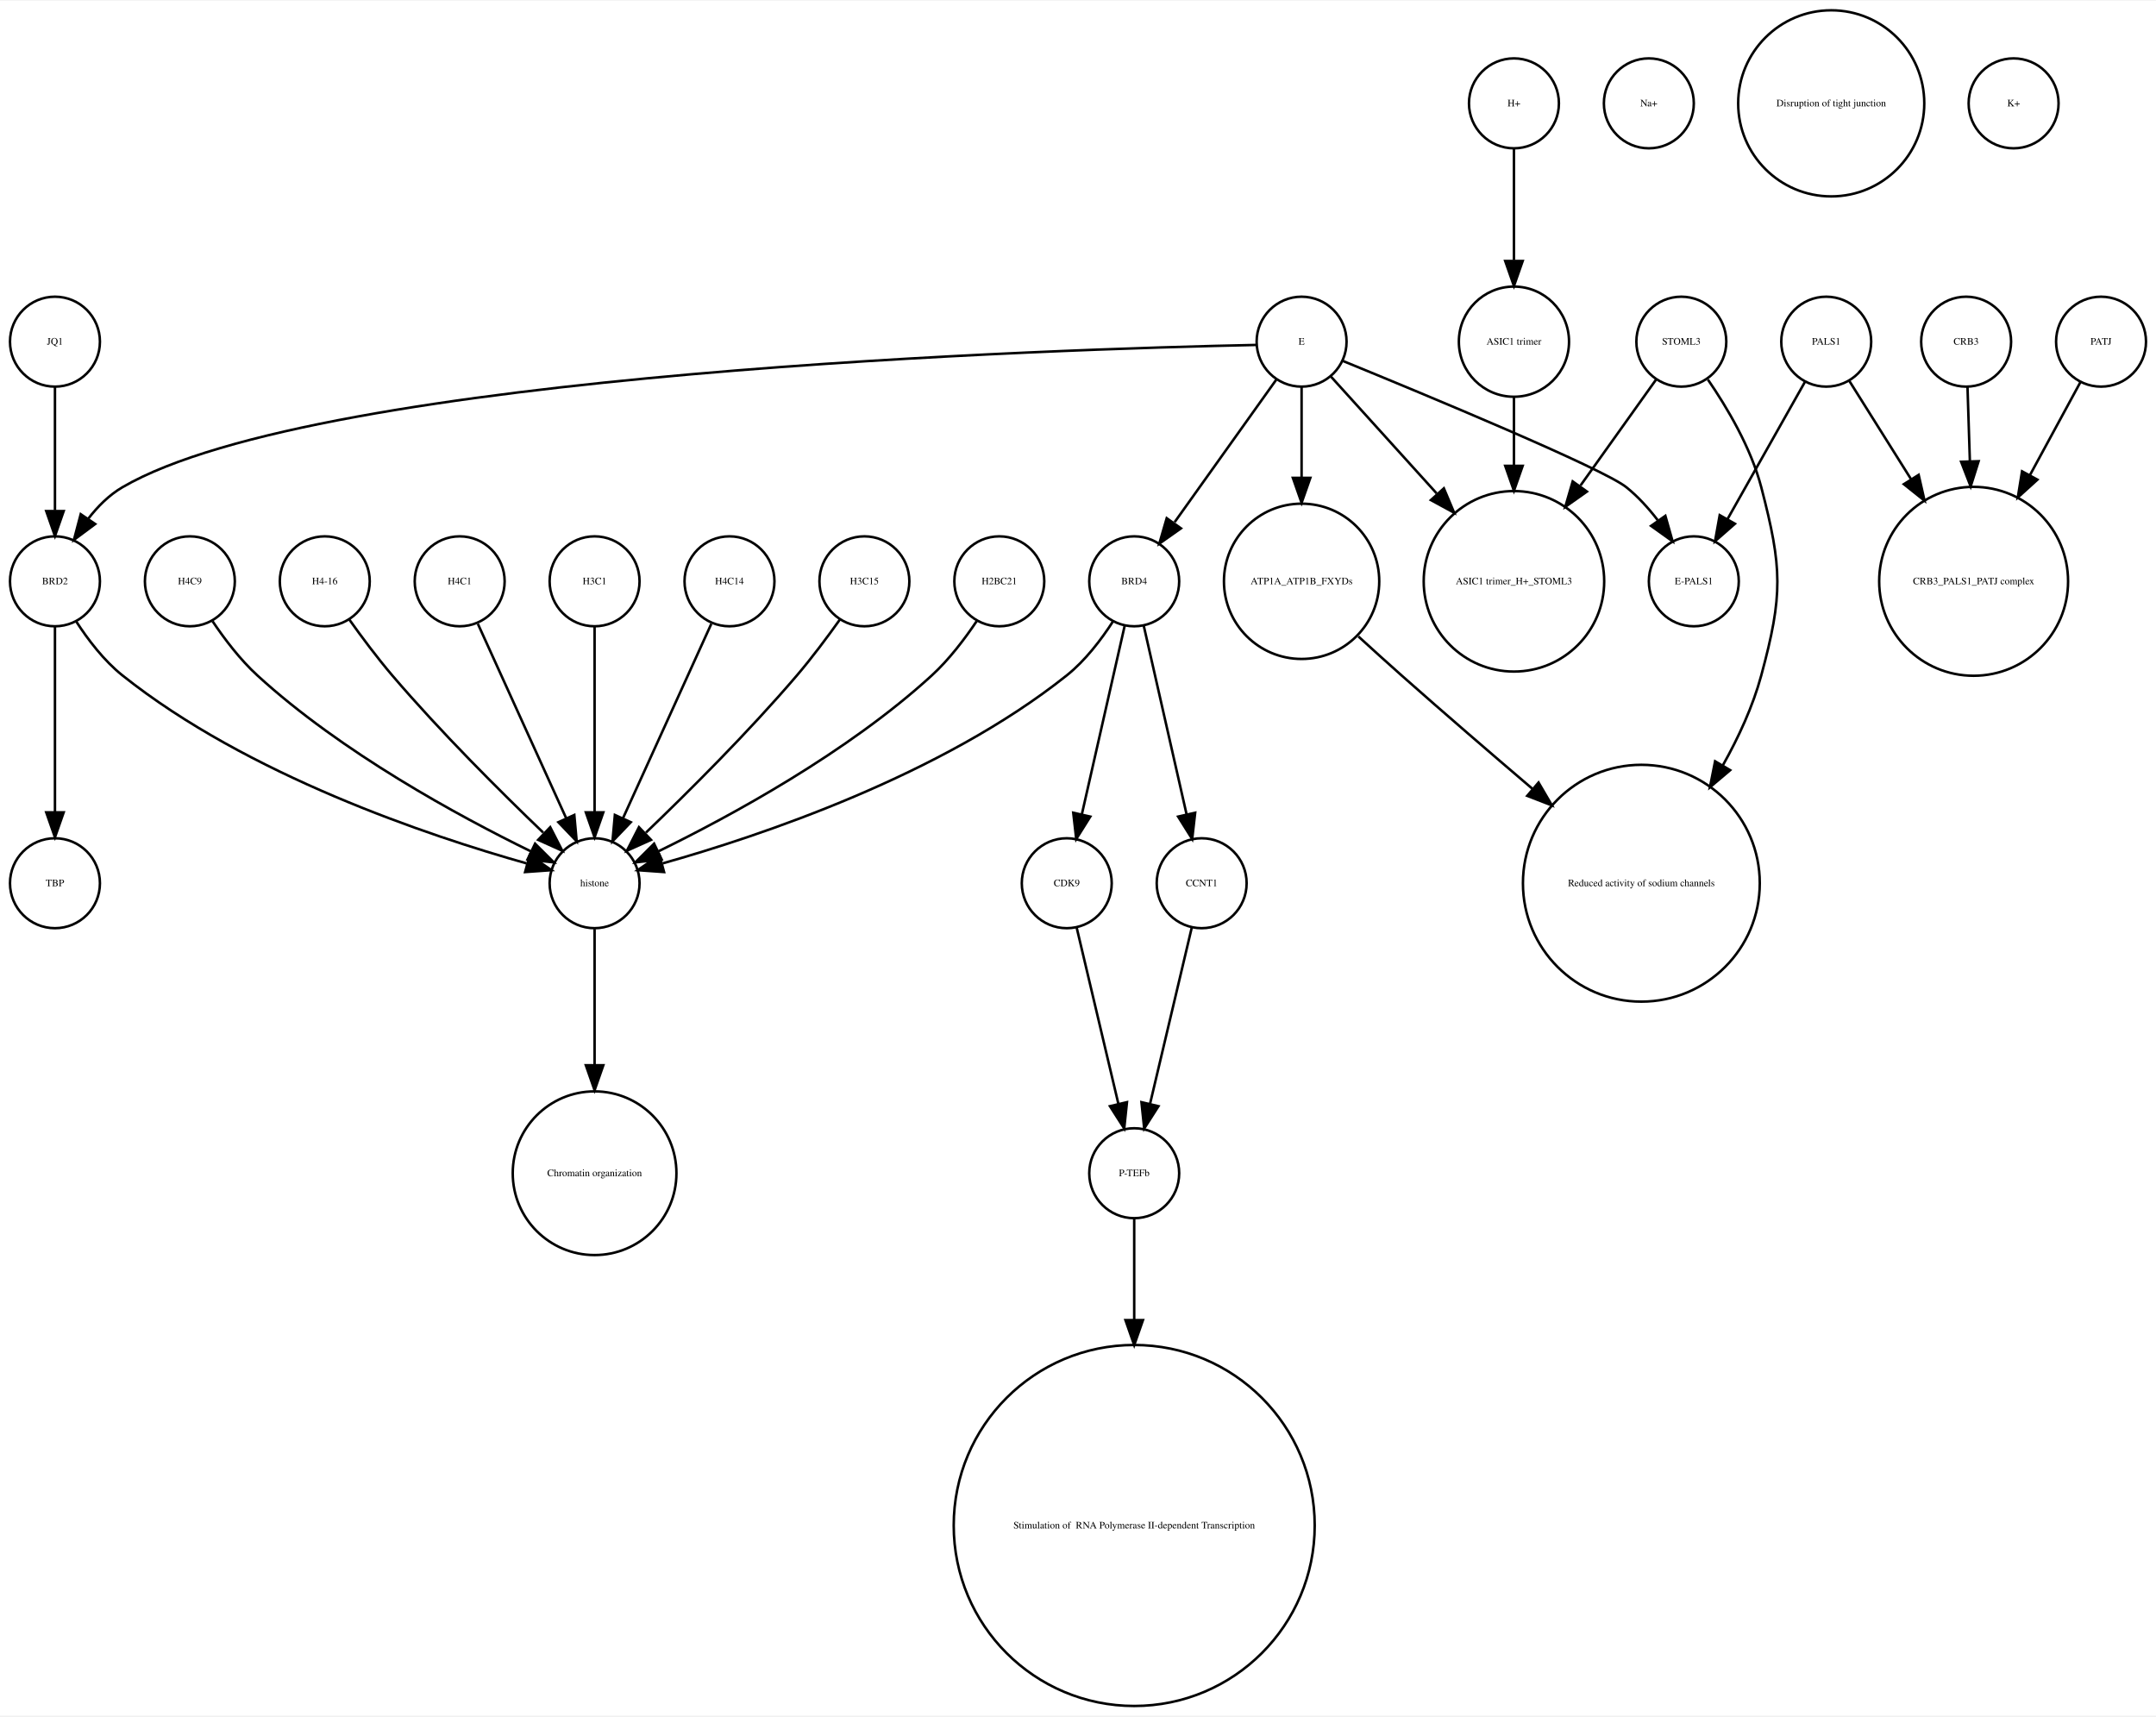
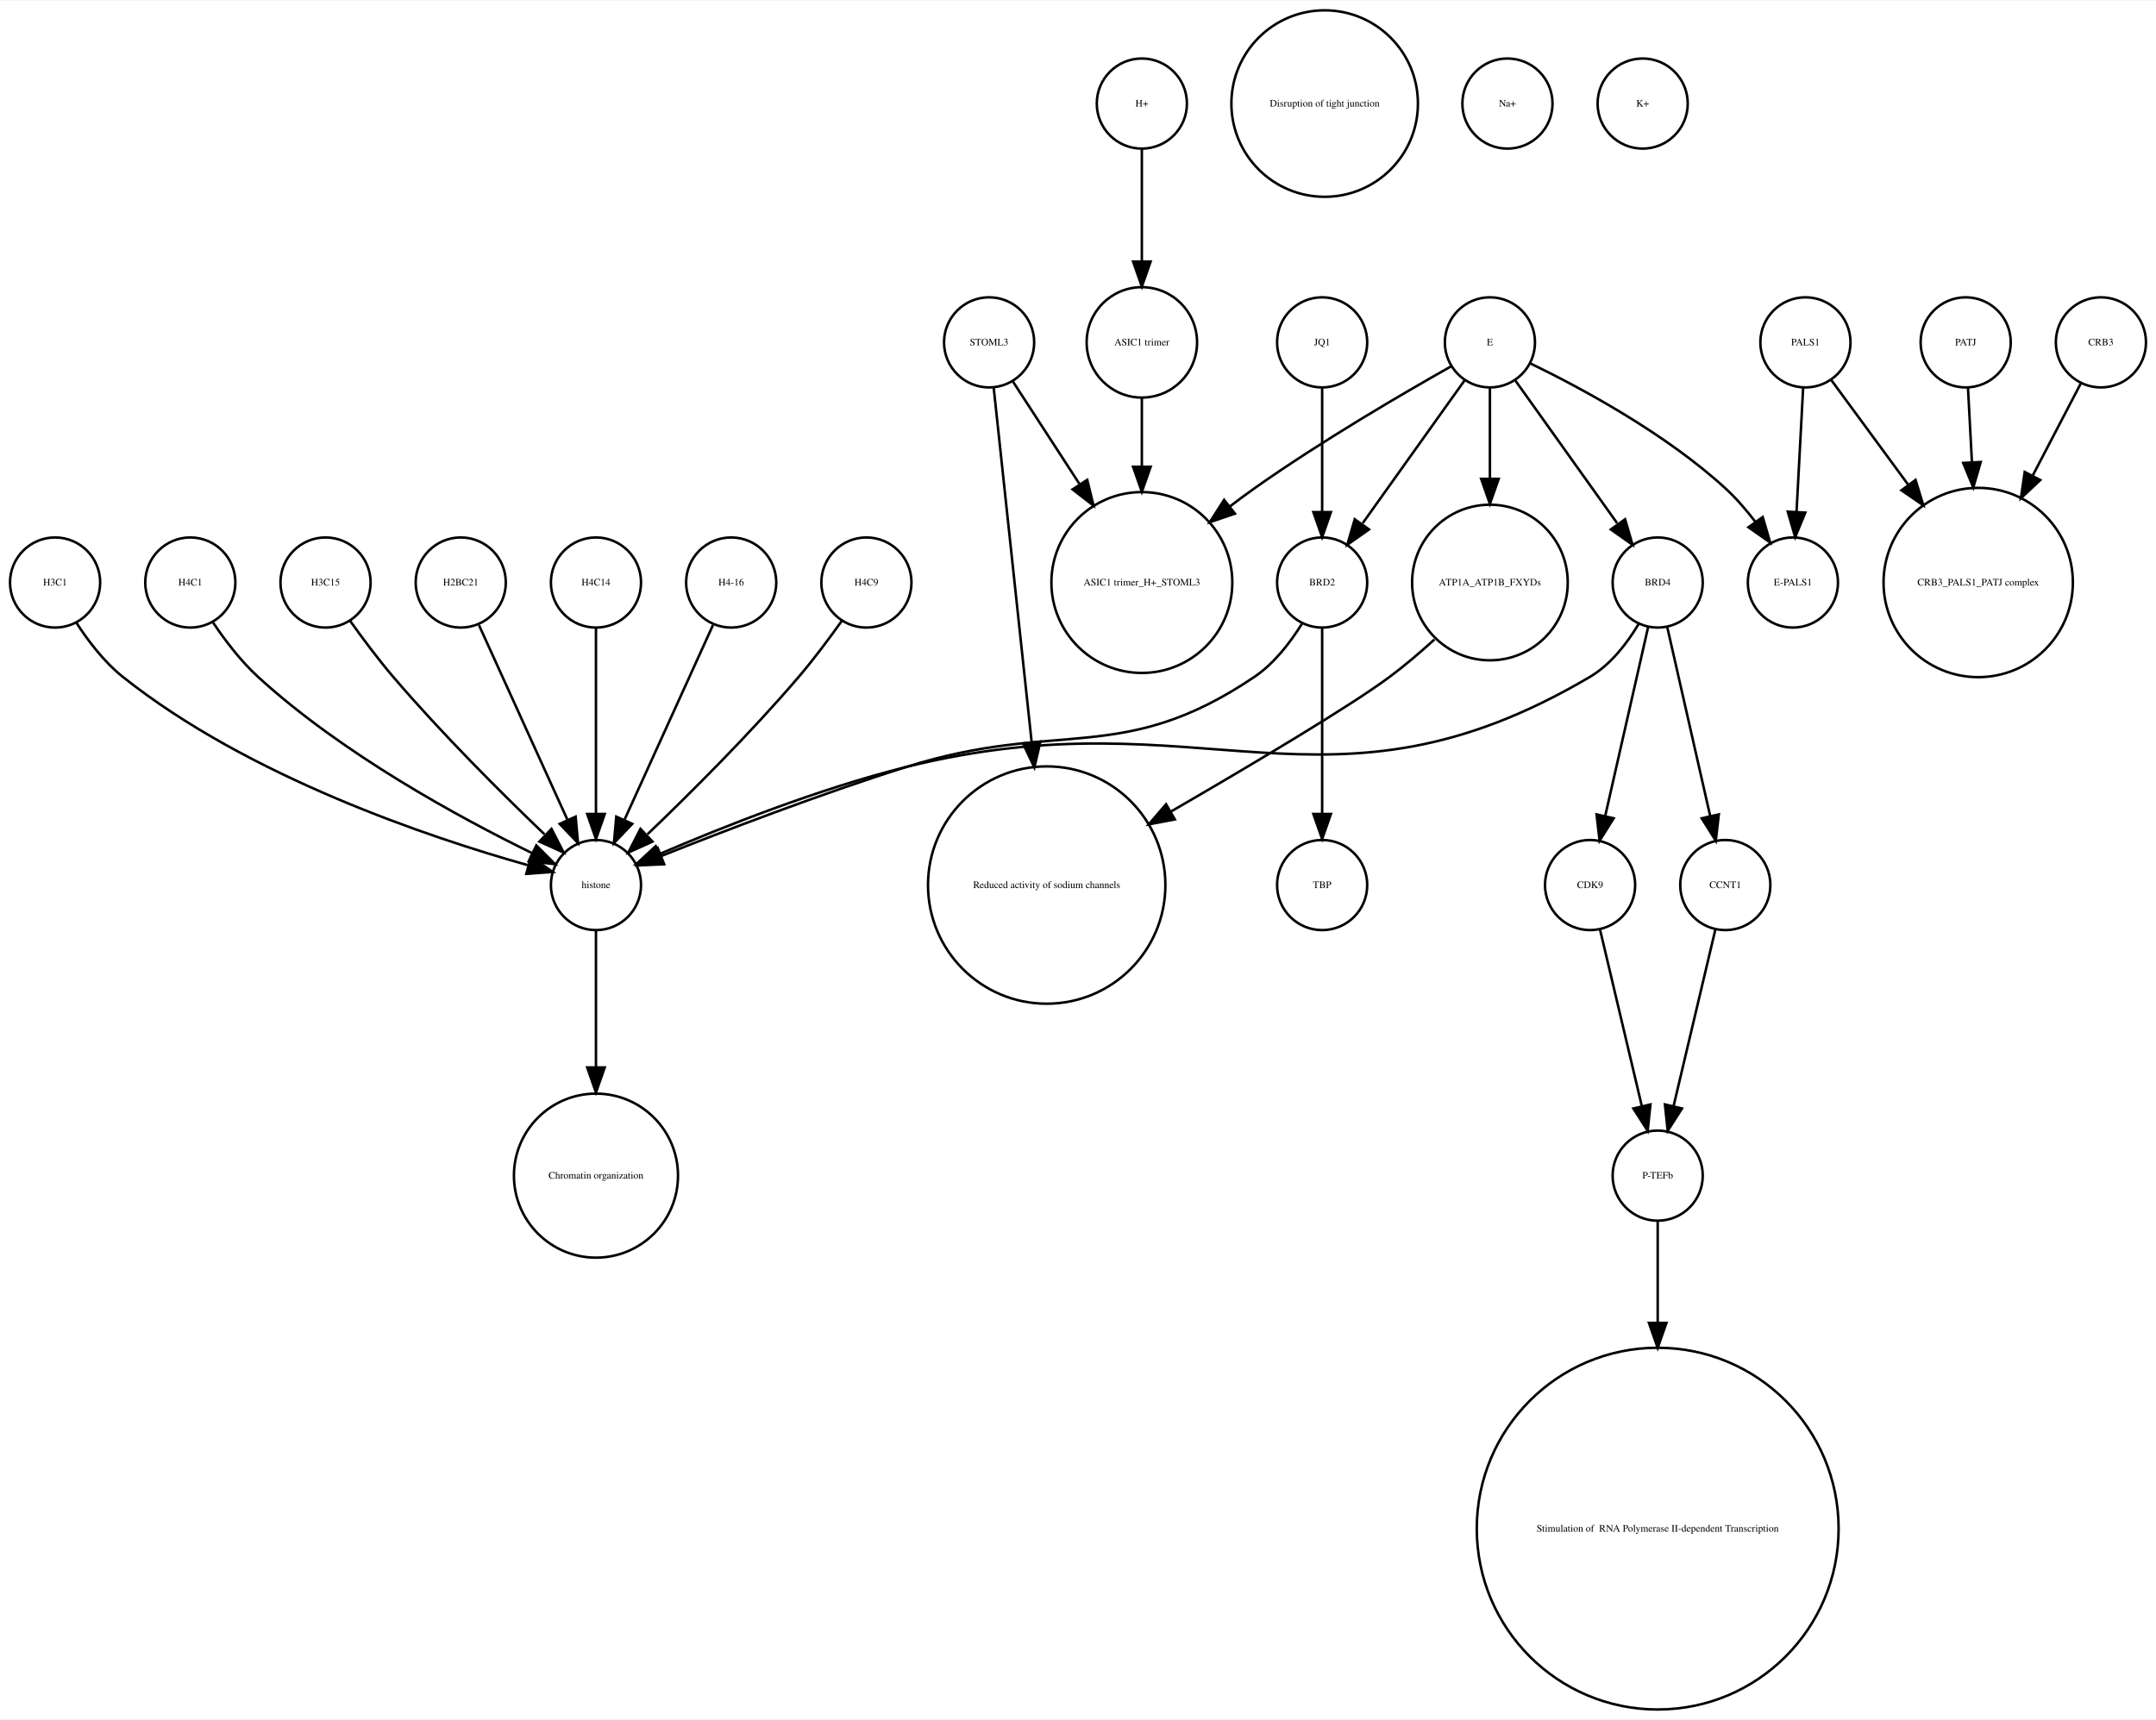
- <svg xmlns="http://www.w3.org/2000/svg" width="863pt" height="687pt" viewBox="0.00 0.00 863.00 686.51">
+ <svg xmlns="http://www.w3.org/2000/svg" width="861pt" height="687pt" viewBox="0.00 0.00 861.00 686.51">
  <g id="graph0" class="graph" transform="scale(1 1) rotate(0) translate(4 682.51)">
-     <polygon fill="white" stroke="none" points="-4,4 -4,-682.51 859,-682.51 859,4 -4,4" />
+     <polygon fill="white" stroke="none" points="-4,4 -4,-682.51 857,-682.51 857,4 -4,4" />
    <g id="node1" class="node">
-       <ellipse fill="none" stroke="black" cx="18" cy="-329.21" rx="18" ry="18" />
-       <text text-anchor="middle" x="18" y="-328.01" font-family="Times,serif" font-size="4.00">TBP</text>
+       <ellipse fill="none" stroke="black" cx="452" cy="-450.063" rx="36.125" ry="36.125" />
+       <text text-anchor="middle" x="452" y="-448.863" font-family="Times,serif" font-size="4.00">ASIC1 trimer_H+_STOML3</text>
    </g>
    <g id="node2" class="node">
-       <ellipse fill="none" stroke="black" cx="450" cy="-450.063" rx="18" ry="18" />
-       <text text-anchor="middle" x="450" y="-448.863" font-family="Times,serif" font-size="4.00">BRD4</text>
-     </g>
-     <g id="node15" class="node">
-       <ellipse fill="none" stroke="black" cx="423" cy="-329.21" rx="18" ry="18" />
-       <text text-anchor="middle" x="423" y="-328.01" font-family="Times,serif" font-size="4.00">CDK9</text>
-     </g>
-     <g id="edge1" class="edge">
-       <path fill="none" stroke="black" d="M446.189,-432.286C441.726,-412.643 434.279,-379.859 429.03,-356.754" />
-       <polygon fill="black" stroke="black" points="432.42,-355.878 426.792,-346.901 425.594,-357.428 432.42,-355.878" />
-     </g>
-     <g id="node20" class="node">
-       <ellipse fill="none" stroke="black" cx="477" cy="-329.21" rx="18" ry="18" />
-       <text text-anchor="middle" x="477" y="-328.01" font-family="Times,serif" font-size="4.00">CCNT1</text>
-     </g>
-     <g id="edge3" class="edge">
-       <path fill="none" stroke="black" d="M453.811,-432.286C458.274,-412.643 465.721,-379.859 470.97,-356.754" />
-       <polygon fill="black" stroke="black" points="474.406,-357.428 473.208,-346.901 467.58,-355.878 474.406,-357.428" />
-     </g>
-     <g id="node24" class="node">
+       <ellipse fill="none" stroke="black" cx="524" cy="-450.063" rx="18" ry="18" />
+       <text text-anchor="middle" x="524" y="-448.863" font-family="Times,serif" font-size="4.00">BRD2</text>
+     </g>
+     <g id="node3" class="node">
      <ellipse fill="none" stroke="black" cx="234" cy="-329.21" rx="18" ry="18" />
      <text text-anchor="middle" x="234" y="-328.01" font-family="Times,serif" font-size="4.00">histone</text>
    </g>
+     <g id="edge1" class="edge">
+       <path fill="none" stroke="black" d="M515.888,-433.519C511.28,-426.109 504.856,-417.723 497,-412.409 444.139,-376.658 418.87,-395.575 358,-376.409 323.718,-365.616 285.028,-350.761 260.119,-340.839" />
+       <polygon fill="black" stroke="black" points="261.241,-337.518 250.657,-337.043 258.634,-344.015 261.241,-337.518" />
+     </g>
+     <g id="node25" class="node">
+       <ellipse fill="none" stroke="black" cx="524" cy="-329.21" rx="18" ry="18" />
+       <text text-anchor="middle" x="524" y="-328.01" font-family="Times,serif" font-size="4.00">TBP</text>
+     </g>
    <g id="edge2" class="edge">
-       <path fill="none" stroke="black" d="M441.515,-434.026C436.812,-426.745 430.416,-418.322 423,-412.409 372.876,-372.447 300.344,-348.16 261.316,-337.181" />
-       <polygon fill="black" stroke="black" points="261.811,-333.688 251.243,-334.435 259.97,-340.442 261.811,-333.688" />
-     </g>
-     <g id="node3" class="node">
-       <ellipse fill="none" stroke="black" cx="727" cy="-545.99" rx="18" ry="18" />
-       <text text-anchor="middle" x="727" y="-544.79" font-family="Times,serif" font-size="4.00">PALS1</text>
+       <path fill="none" stroke="black" d="M524,-432.034C524,-412.64 524,-380.675 524,-357.731" />
+       <polygon fill="black" stroke="black" points="527.5,-357.594 524,-347.594 520.5,-357.594 527.5,-357.594" />
    </g>
    <g id="node4" class="node">
+       <ellipse fill="none" stroke="black" cx="234" cy="-213.13" rx="32.761" ry="32.761" />
+       <text text-anchor="middle" x="234" y="-211.93" font-family="Times,serif" font-size="4.00">Chromatin organization</text>
+     </g>
+     <g id="edge3" class="edge">
+       <path fill="none" stroke="black" d="M234,-310.884C234,-296.474 234,-275.35 234,-256.514" />
+       <polygon fill="black" stroke="black" points="237.5,-256.342 234,-246.342 230.5,-256.342 237.5,-256.342" />
+     </g>
+     <g id="node5" class="node">
+       <ellipse fill="none" stroke="black" cx="414" cy="-329.21" rx="47.4" ry="47.4" />
+       <text text-anchor="middle" x="414" y="-328.01" font-family="Times,serif" font-size="4.00">Reduced activity of sodium channels</text>
+     </g>
+     <g id="node6" class="node">
+       <ellipse fill="none" stroke="black" cx="18" cy="-450.063" rx="18" ry="18" />
+       <text text-anchor="middle" x="18" y="-448.863" font-family="Times,serif" font-size="4.00">H3C1</text>
+     </g>
+     <g id="edge4" class="edge">
+       <path fill="none" stroke="black" d="M26.485,-434.026C31.188,-426.745 37.584,-418.322 45,-412.409 95.124,-372.447 167.656,-348.16 206.684,-337.181" />
+       <polygon fill="black" stroke="black" points="208.03,-340.442 216.757,-334.435 206.189,-333.688 208.03,-340.442" />
+     </g>
+     <g id="node7" class="node">
+       <ellipse fill="none" stroke="black" cx="591" cy="-545.99" rx="18" ry="18" />
+       <text text-anchor="middle" x="591" y="-544.79" font-family="Times,serif" font-size="4.00">E</text>
+     </g>
+     <g id="edge7" class="edge">
+       <path fill="none" stroke="black" d="M575.618,-536.48C556.661,-525.798 523.684,-506.58 497,-487.716 493.76,-485.426 490.453,-482.973 487.175,-480.462" />
+       <polygon fill="black" stroke="black" points="489.17,-477.579 479.143,-474.159 484.849,-483.086 489.17,-477.579" />
+     </g>
+     <g id="edge9" class="edge">
+       <path fill="none" stroke="black" d="M580.824,-530.725C570.038,-515.604 552.848,-491.505 540.196,-473.769" />
+       <polygon fill="black" stroke="black" points="542.709,-471.263 534.052,-465.155 537.01,-475.329 542.709,-471.263" />
+     </g>
+     <g id="node9" class="node">
+       <ellipse fill="none" stroke="black" cx="591" cy="-450.063" rx="31.08" ry="31.08" />
+       <text text-anchor="middle" x="591" y="-448.863" font-family="Times,serif" font-size="4.00">ATP1A_ATP1B_FXYDs</text>
+     </g>
+     <g id="edge5" class="edge">
+       <path fill="none" stroke="black" d="M591,-527.762C591,-517.667 591,-504.457 591,-491.851" />
+       <polygon fill="black" stroke="black" points="594.5,-491.485 591,-481.485 587.5,-491.485 594.5,-491.485" />
+     </g>
+     <g id="node14" class="node">
+       <ellipse fill="none" stroke="black" cx="712" cy="-450.063" rx="18" ry="18" />
+       <text text-anchor="middle" x="712" y="-448.863" font-family="Times,serif" font-size="4.00">E-PALS1</text>
+     </g>
+     <g id="edge6" class="edge">
+       <path fill="none" stroke="black" d="M607.238,-537.541C627.057,-527.928 660.903,-509.789 685,-487.716 689.298,-483.779 693.361,-479.069 696.967,-474.357" />
+       <polygon fill="black" stroke="black" points="699.944,-476.211 702.917,-466.041 694.251,-472.137 699.944,-476.211" />
+     </g>
+     <g id="node20" class="node">
+       <ellipse fill="none" stroke="black" cx="658" cy="-450.063" rx="18" ry="18" />
+       <text text-anchor="middle" x="658" y="-448.863" font-family="Times,serif" font-size="4.00">BRD4</text>
+     </g>
+     <g id="edge8" class="edge">
+       <path fill="none" stroke="black" d="M601.176,-530.725C611.962,-515.604 629.152,-491.505 641.804,-473.769" />
+       <polygon fill="black" stroke="black" points="644.99,-475.329 647.948,-465.155 639.291,-471.263 644.99,-475.329" />
+     </g>
+     <g id="node8" class="node">
+       <ellipse fill="none" stroke="black" cx="685" cy="-329.21" rx="18" ry="18" />
+       <text text-anchor="middle" x="685" y="-328.01" font-family="Times,serif" font-size="4.00">CCNT1</text>
+     </g>
+     <g id="node22" class="node">
+       <ellipse fill="none" stroke="black" cx="658" cy="-213.13" rx="18" ry="18" />
+       <text text-anchor="middle" x="658" y="-211.93" font-family="Times,serif" font-size="4.00">P-TEFb</text>
+     </g>
+     <g id="edge10" class="edge">
+       <path fill="none" stroke="black" d="M681.016,-311.377C676.629,-292.842 669.514,-262.781 664.355,-240.983" />
+       <polygon fill="black" stroke="black" points="667.709,-239.957 662,-231.032 660.898,-241.569 667.709,-239.957" />
+     </g>
+     <g id="edge11" class="edge">
+       <path fill="none" stroke="black" d="M568.841,-427.301C563.21,-422.185 557.039,-416.916 551,-412.409 535.506,-400.847 496.266,-377.505 463.734,-358.64" />
+       <polygon fill="black" stroke="black" points="465.17,-355.427 454.761,-353.451 461.666,-361.487 465.17,-355.427" />
+     </g>
+     <g id="node10" class="node">
+       <ellipse fill="none" stroke="black" cx="452" cy="-545.99" rx="22.05" ry="22.05" />
+       <text text-anchor="middle" x="452" y="-544.79" font-family="Times,serif" font-size="4.00">ASIC1 trimer</text>
+     </g>
+     <g id="edge12" class="edge">
+       <path fill="none" stroke="black" d="M452,-523.677C452,-515.568 452,-505.988 452,-496.491" />
+       <polygon fill="black" stroke="black" points="455.5,-496.293 452,-486.293 448.5,-496.293 455.5,-496.293" />
+     </g>
+     <g id="node11" class="node">
+       <ellipse fill="none" stroke="black" cx="525" cy="-641.387" rx="37.247" ry="37.247" />
+       <text text-anchor="middle" x="525" y="-640.187" font-family="Times,serif" font-size="4.00">Disruption of tight junction</text>
+     </g>
+     <g id="node12" class="node">
      <ellipse fill="none" stroke="black" cx="786" cy="-450.063" rx="37.807" ry="37.807" />
      <text text-anchor="middle" x="786" y="-448.863" font-family="Times,serif" font-size="4.00">CRB3_PALS1_PATJ complex</text>
    </g>
-     <g id="edge4" class="edge">
-       <path fill="none" stroke="black" d="M736.219,-530.314C742.875,-519.718 752.201,-504.871 760.984,-490.888" />
-       <polygon fill="black" stroke="black" points="763.998,-492.669 766.354,-482.339 758.071,-488.946 763.998,-492.669" />
-     </g>
-     <g id="node19" class="node">
-       <ellipse fill="none" stroke="black" cx="674" cy="-450.063" rx="18" ry="18" />
-       <text text-anchor="middle" x="674" y="-448.863" font-family="Times,serif" font-size="4.00">E-PALS1</text>
-     </g>
-     <g id="edge5" class="edge">
-       <path fill="none" stroke="black" d="M718.485,-529.899C710.14,-515.11 697.289,-492.337 687.542,-475.062" />
-       <polygon fill="black" stroke="black" points="690.457,-473.106 682.494,-466.117 684.36,-476.546 690.457,-473.106" />
-     </g>
-     <g id="node5" class="node">
-       <ellipse fill="none" stroke="black" cx="837" cy="-545.99" rx="18" ry="18" />
-       <text text-anchor="middle" x="837" y="-544.79" font-family="Times,serif" font-size="4.00">PATJ</text>
-     </g>
-     <g id="edge6" class="edge">
-       <path fill="none" stroke="black" d="M828.806,-529.899C823.315,-519.787 815.798,-505.942 808.594,-492.674" />
-       <polygon fill="black" stroke="black" points="811.533,-490.752 803.685,-483.634 805.381,-494.092 811.533,-490.752" />
-     </g>
-     <g id="node6" class="node">
-       <ellipse fill="none" stroke="black" cx="669" cy="-545.99" rx="18" ry="18" />
-       <text text-anchor="middle" x="669" y="-544.79" font-family="Times,serif" font-size="4.00">STOML3</text>
-     </g>
-     <g id="node14" class="node">
-       <ellipse fill="none" stroke="black" cx="653" cy="-329.21" rx="47.4" ry="47.4" />
-       <text text-anchor="middle" x="653" y="-328.01" font-family="Times,serif" font-size="4.00">Reduced activity of sodium channels</text>
-     </g>
-     <g id="edge7" class="edge">
-       <path fill="none" stroke="black" d="M679.642,-530.809C687.258,-519.727 696.867,-503.589 701,-487.716 709.435,-455.327 709.742,-444.717 701,-412.409 697.662,-400.074 691.961,-387.691 685.629,-376.414" />
-       <polygon fill="black" stroke="black" points="688.543,-374.466 680.449,-367.63 682.514,-378.021 688.543,-374.466" />
-     </g>
-     <g id="node23" class="node">
-       <ellipse fill="none" stroke="black" cx="602" cy="-450.063" rx="36.125" ry="36.125" />
-       <text text-anchor="middle" x="602" y="-448.863" font-family="Times,serif" font-size="4.00">ASIC1 trimer_H+_STOML3</text>
-     </g>
-     <g id="edge8" class="edge">
-       <path fill="none" stroke="black" d="M658.824,-530.725C650.807,-519.485 639.25,-503.284 628.65,-488.424" />
-       <polygon fill="black" stroke="black" points="631.21,-485.985 622.553,-479.877 625.511,-490.05 631.21,-485.985" />
-     </g>
-     <g id="node7" class="node">
-       <ellipse fill="none" stroke="black" cx="450" cy="-213.13" rx="18" ry="18" />
-       <text text-anchor="middle" x="450" y="-211.93" font-family="Times,serif" font-size="4.00">P-TEFb</text>
-     </g>
-     <g id="node10" class="node">
-       <ellipse fill="none" stroke="black" cx="450" cy="-72.125" rx="72.25" ry="72.25" />
-       <text text-anchor="middle" x="450" y="-70.925" font-family="Times,serif" font-size="4.00"> Stimulation of  RNA Polymerase II-dependent Transcription </text>
-     </g>
-     <g id="edge9" class="edge">
-       <path fill="none" stroke="black" d="M450,-195.085C450,-184.44 450,-169.87 450,-154.501" />
-       <polygon fill="black" stroke="black" points="453.5,-154.32 450,-144.32 446.5,-154.32 453.5,-154.32" />
-     </g>
-     <g id="node8" class="node">
-       <ellipse fill="none" stroke="black" cx="234" cy="-213.13" rx="32.761" ry="32.761" />
-       <text text-anchor="middle" x="234" y="-211.93" font-family="Times,serif" font-size="4.00">Chromatin organization</text>
-     </g>
-     <g id="node9" class="node">
-       <ellipse fill="none" stroke="black" cx="517" cy="-450.063" rx="31.08" ry="31.08" />
-       <text text-anchor="middle" x="517" y="-448.863" font-family="Times,serif" font-size="4.00">ATP1A_ATP1B_FXYDs</text>
-     </g>
-     <g id="edge10" class="edge">
-       <path fill="none" stroke="black" d="M539.725,-427.996C545.338,-422.859 551.36,-417.406 557,-412.409 573.937,-397.406 592.807,-381.151 609.304,-367.088" />
-       <polygon fill="black" stroke="black" points="611.845,-369.522 617.193,-360.376 607.309,-364.19 611.845,-369.522" />
-     </g>
-     <g id="node11" class="node">
+     <g id="node13" class="node">
      <ellipse fill="none" stroke="black" cx="72" cy="-450.063" rx="18" ry="18" />
-       <text text-anchor="middle" x="72" y="-448.863" font-family="Times,serif" font-size="4.00">H4C9</text>
-     </g>
-     <g id="edge11" class="edge">
+       <text text-anchor="middle" x="72" y="-448.863" font-family="Times,serif" font-size="4.00">H4C1</text>
+     </g>
+     <g id="edge13" class="edge">
      <path fill="none" stroke="black" d="M81.083,-434.084C85.848,-426.987 92.122,-418.708 99,-412.409 132.672,-381.576 179.601,-356.1 208.331,-342.042" />
      <polygon fill="black" stroke="black" points="210.18,-345.037 217.682,-337.555 207.152,-338.725 210.18,-345.037" />
    </g>
-     <g id="node12" class="node">
+     <g id="node15" class="node">
      <ellipse fill="none" stroke="black" cx="126" cy="-450.063" rx="18" ry="18" />
-       <text text-anchor="middle" x="126" y="-448.863" font-family="Times,serif" font-size="4.00">H4-16</text>
-     </g>
-     <g id="edge12" class="edge">
+       <text text-anchor="middle" x="126" y="-448.863" font-family="Times,serif" font-size="4.00">H3C15</text>
+     </g>
+     <g id="edge14" class="edge">
      <path fill="none" stroke="black" d="M135.801,-434.777C140.736,-427.845 146.946,-419.504 153,-412.409 172.336,-389.752 196.532,-365.688 213.422,-349.492" />
      <polygon fill="black" stroke="black" points="216.24,-351.643 221.073,-342.215 211.415,-346.571 216.24,-351.643" />
    </g>
-     <g id="node13" class="node">
-       <ellipse fill="none" stroke="black" cx="517" cy="-545.99" rx="18" ry="18" />
-       <text text-anchor="middle" x="517" y="-544.79" font-family="Times,serif" font-size="4.00">E</text>
+     <g id="node16" class="node">
+       <ellipse fill="none" stroke="black" cx="391" cy="-545.99" rx="18" ry="18" />
+       <text text-anchor="middle" x="391" y="-544.79" font-family="Times,serif" font-size="4.00">STOML3</text>
+     </g>
+     <g id="edge16" class="edge">
+       <path fill="none" stroke="black" d="M400.531,-530.314C407.635,-519.376 417.68,-503.908 427.013,-489.538" />
+       <polygon fill="black" stroke="black" points="430.188,-491.075 432.699,-480.782 424.317,-487.262 430.188,-491.075" />
    </g>
    <g id="edge15" class="edge">
-       <path fill="none" stroke="black" d="M506.824,-530.725C496.038,-515.604 478.848,-491.505 466.196,-473.769" />
-       <polygon fill="black" stroke="black" points="468.709,-471.263 460.052,-465.155 463.01,-475.329 468.709,-471.263" />
-     </g>
-     <g id="edge14" class="edge">
-       <path fill="none" stroke="black" d="M517,-527.762C517,-517.667 517,-504.457 517,-491.851" />
-       <polygon fill="black" stroke="black" points="520.5,-491.485 517,-481.485 513.5,-491.485 520.5,-491.485" />
+       <path fill="none" stroke="black" d="M392.843,-527.777C396.091,-497.451 402.964,-433.267 407.998,-386.254" />
+       <polygon fill="black" stroke="black" points="411.49,-386.518 409.075,-376.202 404.53,-385.773 411.49,-386.518" />
+     </g>
+     <g id="node17" class="node">
+       <ellipse fill="none" stroke="black" cx="180" cy="-450.063" rx="18" ry="18" />
+       <text text-anchor="middle" x="180" y="-448.863" font-family="Times,serif" font-size="4.00">H2BC21</text>
    </g>
    <g id="edge17" class="edge">
-       <path fill="none" stroke="black" d="M533.522,-538.272C566.375,-524.831 637.569,-495.272 647,-487.716 651.626,-484.01 655.859,-479.329 659.532,-474.564" />
-       <polygon fill="black" stroke="black" points="662.607,-476.276 665.503,-466.085 656.884,-472.246 662.607,-476.276" />
-     </g>
-     <g id="edge13" class="edge">
-       <path fill="none" stroke="black" d="M528.819,-531.93C539.717,-519.887 556.378,-501.476 571.052,-485.262" />
-       <polygon fill="black" stroke="black" points="573.946,-487.279 578.061,-477.516 568.756,-482.582 573.946,-487.279" />
-     </g>
-     <g id="node30" class="node">
-       <ellipse fill="none" stroke="black" cx="18" cy="-450.063" rx="18" ry="18" />
-       <text text-anchor="middle" x="18" y="-448.863" font-family="Times,serif" font-size="4.00">BRD2</text>
-     </g>
-     <g id="edge16" class="edge">
-       <path fill="none" stroke="black" d="M498.942,-544.683C422.308,-543.097 124.311,-534.008 45,-487.716 39.665,-484.603 35.071,-479.974 31.263,-475.045" />
-       <polygon fill="black" stroke="black" points="34.107,-473.002 25.604,-466.682 28.309,-476.926 34.107,-473.002" />
-     </g>
-     <g id="edge18" class="edge">
-       <path fill="none" stroke="black" d="M426.984,-311.377C431.371,-292.842 438.486,-262.781 443.645,-240.983" />
-       <polygon fill="black" stroke="black" points="447.102,-241.569 446,-231.032 440.291,-239.957 447.102,-241.569" />
-     </g>
-     <g id="node16" class="node">
-       <ellipse fill="none" stroke="black" cx="180" cy="-450.063" rx="18" ry="18" />
-       <text text-anchor="middle" x="180" y="-448.863" font-family="Times,serif" font-size="4.00">H4C1</text>
-     </g>
-     <g id="edge19" class="edge">
      <path fill="none" stroke="black" d="M187.283,-433.034C196.351,-413.075 211.944,-378.754 222.601,-355.299" />
      <polygon fill="black" stroke="black" points="225.883,-356.537 226.833,-345.985 219.51,-353.642 225.883,-356.537" />
    </g>
-     <g id="node17" class="node">
-       <ellipse fill="none" stroke="black" cx="656" cy="-641.387" rx="18" ry="18" />
-       <text text-anchor="middle" x="656" y="-640.187" font-family="Times,serif" font-size="4.00">Na+</text>
-     </g>
    <g id="node18" class="node">
+       <ellipse fill="none" stroke="black" cx="658" cy="-72.125" rx="72.25" ry="72.25" />
+       <text text-anchor="middle" x="658" y="-70.925" font-family="Times,serif" font-size="4.00"> Stimulation of  RNA Polymerase II-dependent Transcription </text>
+     </g>
+     <g id="node19" class="node">
      <ellipse fill="none" stroke="black" cx="234" cy="-450.063" rx="18" ry="18" />
-       <text text-anchor="middle" x="234" y="-448.863" font-family="Times,serif" font-size="4.00">H3C1</text>
-     </g>
-     <g id="edge20" class="edge">
+       <text text-anchor="middle" x="234" y="-448.863" font-family="Times,serif" font-size="4.00">H4C14</text>
+     </g>
+     <g id="edge18" class="edge">
      <path fill="none" stroke="black" d="M234,-432.034C234,-412.64 234,-380.675 234,-357.731" />
      <polygon fill="black" stroke="black" points="237.5,-357.594 234,-347.594 230.5,-357.594 237.5,-357.594" />
    </g>
+     <g id="edge19" class="edge">
+       <path fill="none" stroke="black" d="M650.376,-433.479C645.824,-425.867 639.302,-417.313 631,-412.409 525.624,-350.17 476.762,-405.961 358,-376.409 322.927,-367.682 284.131,-352.233 259.434,-341.621" />
+       <polygon fill="black" stroke="black" points="260.641,-338.329 250.075,-337.54 257.843,-344.745 260.641,-338.329" />
+     </g>
+     <g id="edge20" class="edge">
+       <path fill="none" stroke="black" d="M661.811,-432.286C666.274,-412.643 673.721,-379.859 678.97,-356.754" />
+       <polygon fill="black" stroke="black" points="682.406,-357.428 681.208,-346.901 675.58,-355.878 682.406,-357.428" />
+     </g>
+     <g id="node21" class="node">
+       <ellipse fill="none" stroke="black" cx="631" cy="-329.21" rx="18" ry="18" />
+       <text text-anchor="middle" x="631" y="-328.01" font-family="Times,serif" font-size="4.00">CDK9</text>
+     </g>
    <g id="edge21" class="edge">
-       <path fill="none" stroke="black" d="M473.016,-311.377C468.629,-292.842 461.514,-262.781 456.355,-240.983" />
-       <polygon fill="black" stroke="black" points="459.709,-239.957 454,-231.032 452.898,-241.569 459.709,-239.957" />
-     </g>
-     <g id="node21" class="node">
-       <ellipse fill="none" stroke="black" cx="602" cy="-545.99" rx="22.05" ry="22.05" />
-       <text text-anchor="middle" x="602" y="-544.79" font-family="Times,serif" font-size="4.00">ASIC1 trimer</text>
+       <path fill="none" stroke="black" d="M654.189,-432.286C649.726,-412.643 642.279,-379.859 637.03,-356.754" />
+       <polygon fill="black" stroke="black" points="640.42,-355.878 634.792,-346.901 633.594,-357.428 640.42,-355.878" />
    </g>
    <g id="edge22" class="edge">
-       <path fill="none" stroke="black" d="M602,-523.677C602,-515.568 602,-505.988 602,-496.491" />
-       <polygon fill="black" stroke="black" points="605.5,-496.293 602,-486.293 598.5,-496.293 605.5,-496.293" />
-     </g>
-     <g id="node22" class="node">
+       <path fill="none" stroke="black" d="M634.984,-311.377C639.371,-292.842 646.486,-262.781 651.645,-240.983" />
+       <polygon fill="black" stroke="black" points="655.102,-241.569 654,-231.032 648.291,-239.957 655.102,-241.569" />
+     </g>
+     <g id="edge23" class="edge">
+       <path fill="none" stroke="black" d="M658,-195.085C658,-184.44 658,-169.87 658,-154.501" />
+       <polygon fill="black" stroke="black" points="661.5,-154.32 658,-144.32 654.5,-154.32 661.5,-154.32" />
+     </g>
+     <g id="node23" class="node">
+       <ellipse fill="none" stroke="black" cx="524" cy="-545.99" rx="18" ry="18" />
+       <text text-anchor="middle" x="524" y="-544.79" font-family="Times,serif" font-size="4.00">JQ1</text>
+     </g>
+     <g id="edge24" class="edge">
+       <path fill="none" stroke="black" d="M524,-527.762C524,-513.993 524,-494.429 524,-478.507" />
+       <polygon fill="black" stroke="black" points="527.5,-478.181 524,-468.181 520.5,-478.181 527.5,-478.181" />
+     </g>
+     <g id="node24" class="node">
      <ellipse fill="none" stroke="black" cx="288" cy="-450.063" rx="18" ry="18" />
-       <text text-anchor="middle" x="288" y="-448.863" font-family="Times,serif" font-size="4.00">H4C14</text>
-     </g>
-     <g id="edge23" class="edge">
+       <text text-anchor="middle" x="288" y="-448.863" font-family="Times,serif" font-size="4.00">H4-16</text>
+     </g>
+     <g id="edge25" class="edge">
      <path fill="none" stroke="black" d="M280.717,-433.034C271.649,-413.075 256.056,-378.754 245.399,-355.299" />
      <polygon fill="black" stroke="black" points="248.49,-353.642 241.167,-345.985 242.117,-356.537 248.49,-353.642" />
    </g>
-     <g id="edge24" class="edge">
-       <path fill="none" stroke="black" d="M234,-310.884C234,-296.474 234,-275.35 234,-256.514" />
-       <polygon fill="black" stroke="black" points="237.5,-256.342 234,-246.342 230.5,-256.342 237.5,-256.342" />
-     </g>
-     <g id="node25" class="node">
-       <ellipse fill="none" stroke="black" cx="18" cy="-545.99" rx="18" ry="18" />
-       <text text-anchor="middle" x="18" y="-544.79" font-family="Times,serif" font-size="4.00">JQ1</text>
-     </g>
-     <g id="edge25" class="edge">
-       <path fill="none" stroke="black" d="M18,-527.762C18,-513.993 18,-494.429 18,-478.507" />
-       <polygon fill="black" stroke="black" points="21.5,-478.181 18,-468.181 14.5,-478.181 21.5,-478.181" />
-     </g>
    <g id="node26" class="node">
-       <ellipse fill="none" stroke="black" cx="783" cy="-545.99" rx="18" ry="18" />
-       <text text-anchor="middle" x="783" y="-544.79" font-family="Times,serif" font-size="4.00">CRB3</text>
+       <ellipse fill="none" stroke="black" cx="835" cy="-545.99" rx="18" ry="18" />
+       <text text-anchor="middle" x="835" y="-544.79" font-family="Times,serif" font-size="4.00">CRB3</text>
    </g>
    <g id="edge26" class="edge">
-       <path fill="none" stroke="black" d="M783.55,-527.762C783.819,-519.334 784.158,-508.735 784.497,-498.13" />
-       <polygon fill="black" stroke="black" points="787.998,-498.136 784.819,-488.03 781.002,-497.913 787.998,-498.136" />
+       <path fill="none" stroke="black" d="M826.909,-529.48C821.652,-519.404 814.531,-505.753 807.703,-492.665" />
+       <polygon fill="black" stroke="black" points="810.778,-490.992 803.05,-483.745 804.572,-494.23 810.778,-490.992" />
    </g>
    <g id="node27" class="node">
+       <ellipse fill="none" stroke="black" cx="452" cy="-641.387" rx="18" ry="18" />
+       <text text-anchor="middle" x="452" y="-640.187" font-family="Times,serif" font-size="4.00">H+</text>
+     </g>
+     <g id="edge27" class="edge">
+       <path fill="none" stroke="black" d="M452,-623.257C452,-610.798 452,-593.57 452,-578.639" />
+       <polygon fill="black" stroke="black" points="455.5,-578.275 452,-568.275 448.5,-578.275 455.5,-578.275" />
+     </g>
+     <g id="node28" class="node">
+       <ellipse fill="none" stroke="black" cx="598" cy="-641.387" rx="18" ry="18" />
+       <text text-anchor="middle" x="598" y="-640.187" font-family="Times,serif" font-size="4.00">Na+</text>
+     </g>
+     <g id="node29" class="node">
+       <ellipse fill="none" stroke="black" cx="652" cy="-641.387" rx="18" ry="18" />
+       <text text-anchor="middle" x="652" y="-640.187" font-family="Times,serif" font-size="4.00">K+</text>
+     </g>
+     <g id="node30" class="node">
      <ellipse fill="none" stroke="black" cx="342" cy="-450.063" rx="18" ry="18" />
-       <text text-anchor="middle" x="342" y="-448.863" font-family="Times,serif" font-size="4.00">H3C15</text>
-     </g>
-     <g id="edge27" class="edge">
+       <text text-anchor="middle" x="342" y="-448.863" font-family="Times,serif" font-size="4.00">H4C9</text>
+     </g>
+     <g id="edge28" class="edge">
      <path fill="none" stroke="black" d="M332.199,-434.777C327.264,-427.845 321.054,-419.504 315,-412.409 295.664,-389.752 271.468,-365.688 254.578,-349.492" />
      <polygon fill="black" stroke="black" points="256.585,-346.571 246.927,-342.215 251.76,-351.643 256.585,-346.571" />
    </g>
-     <g id="node28" class="node">
-       <ellipse fill="none" stroke="black" cx="396" cy="-450.063" rx="18" ry="18" />
-       <text text-anchor="middle" x="396" y="-448.863" font-family="Times,serif" font-size="4.00">H2BC21</text>
-     </g>
-     <g id="edge28" class="edge">
-       <path fill="none" stroke="black" d="M386.917,-434.084C382.152,-426.987 375.878,-418.708 369,-412.409 335.328,-381.576 288.399,-356.1 259.669,-342.042" />
-       <polygon fill="black" stroke="black" points="260.848,-338.725 250.318,-337.555 257.82,-345.037 260.848,-338.725" />
-     </g>
-     <g id="node29" class="node">
-       <ellipse fill="none" stroke="black" cx="602" cy="-641.387" rx="18" ry="18" />
-       <text text-anchor="middle" x="602" y="-640.187" font-family="Times,serif" font-size="4.00">H+</text>
+     <g id="node31" class="node">
+       <ellipse fill="none" stroke="black" cx="781" cy="-545.99" rx="18" ry="18" />
+       <text text-anchor="middle" x="781" y="-544.79" font-family="Times,serif" font-size="4.00">PATJ</text>
    </g>
    <g id="edge29" class="edge">
-       <path fill="none" stroke="black" d="M602,-623.257C602,-610.798 602,-593.57 602,-578.639" />
-       <polygon fill="black" stroke="black" points="605.5,-578.275 602,-568.275 598.5,-578.275 605.5,-578.275" />
+       <path fill="none" stroke="black" d="M781.917,-527.762C782.366,-519.334 782.93,-508.735 783.495,-498.13" />
+       <polygon fill="black" stroke="black" points="786.996,-498.202 784.032,-488.03 780.005,-497.829 786.996,-498.202" />
+     </g>
+     <g id="node32" class="node">
+       <ellipse fill="none" stroke="black" cx="717" cy="-545.99" rx="18" ry="18" />
+       <text text-anchor="middle" x="717" y="-544.79" font-family="Times,serif" font-size="4.00">PALS1</text>
    </g>
    <g id="edge31" class="edge">
-       <path fill="none" stroke="black" d="M18,-432.034C18,-412.64 18,-380.675 18,-357.731" />
-       <polygon fill="black" stroke="black" points="21.5,-357.594 18,-347.594 14.5,-357.594 21.5,-357.594" />
+       <path fill="none" stroke="black" d="M727.181,-531.131C735.342,-520.022 747.196,-503.886 758.127,-489.005" />
+       <polygon fill="black" stroke="black" points="760.976,-491.038 764.076,-480.907 755.335,-486.894 760.976,-491.038" />
    </g>
    <g id="edge30" class="edge">
-       <path fill="none" stroke="black" d="M26.485,-434.026C31.188,-426.745 37.584,-418.322 45,-412.409 95.124,-372.447 167.656,-348.16 206.684,-337.181" />
-       <polygon fill="black" stroke="black" points="208.03,-340.442 216.757,-334.435 206.189,-333.688 208.03,-340.442" />
-     </g>
-     <g id="node31" class="node">
-       <ellipse fill="none" stroke="black" cx="729" cy="-641.387" rx="37.247" ry="37.247" />
-       <text text-anchor="middle" x="729" y="-640.187" font-family="Times,serif" font-size="4.00">Disruption of tight junction</text>
-     </g>
-     <g id="node32" class="node">
-       <ellipse fill="none" stroke="black" cx="802" cy="-641.387" rx="18" ry="18" />
-       <text text-anchor="middle" x="802" y="-640.187" font-family="Times,serif" font-size="4.00">K+</text>
+       <path fill="none" stroke="black" d="M716.083,-527.762C715.35,-513.993 714.308,-494.429 713.461,-478.507" />
+       <polygon fill="black" stroke="black" points="716.938,-477.981 712.911,-468.181 709.948,-478.353 716.938,-477.981" />
    </g>
  </g>
</svg>
